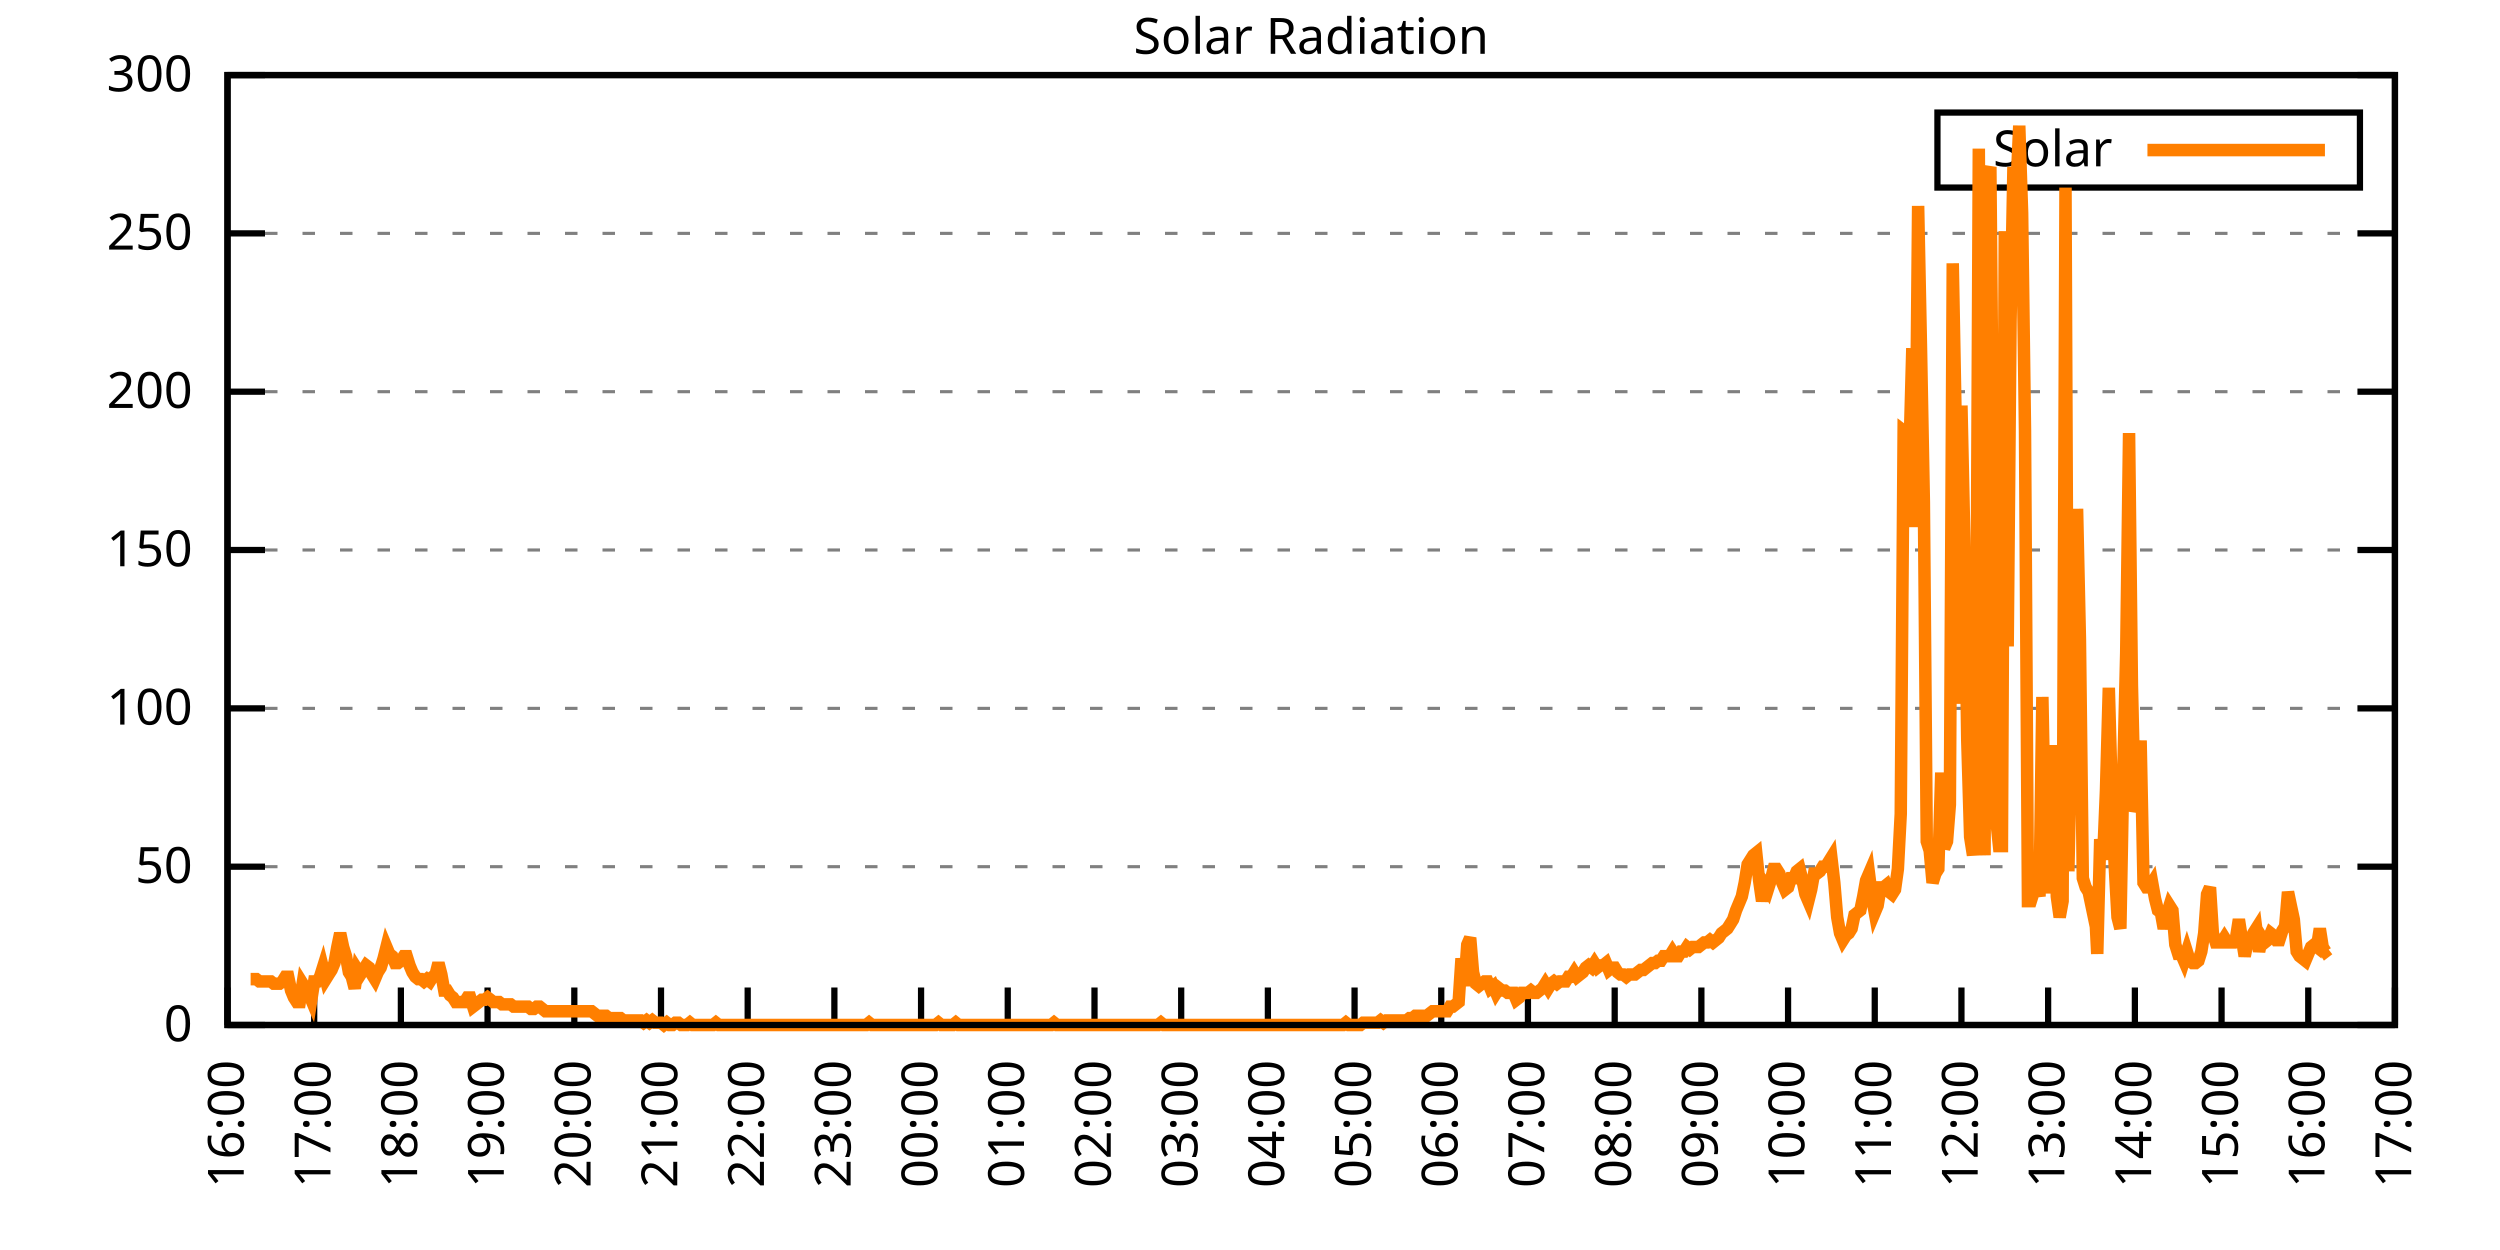
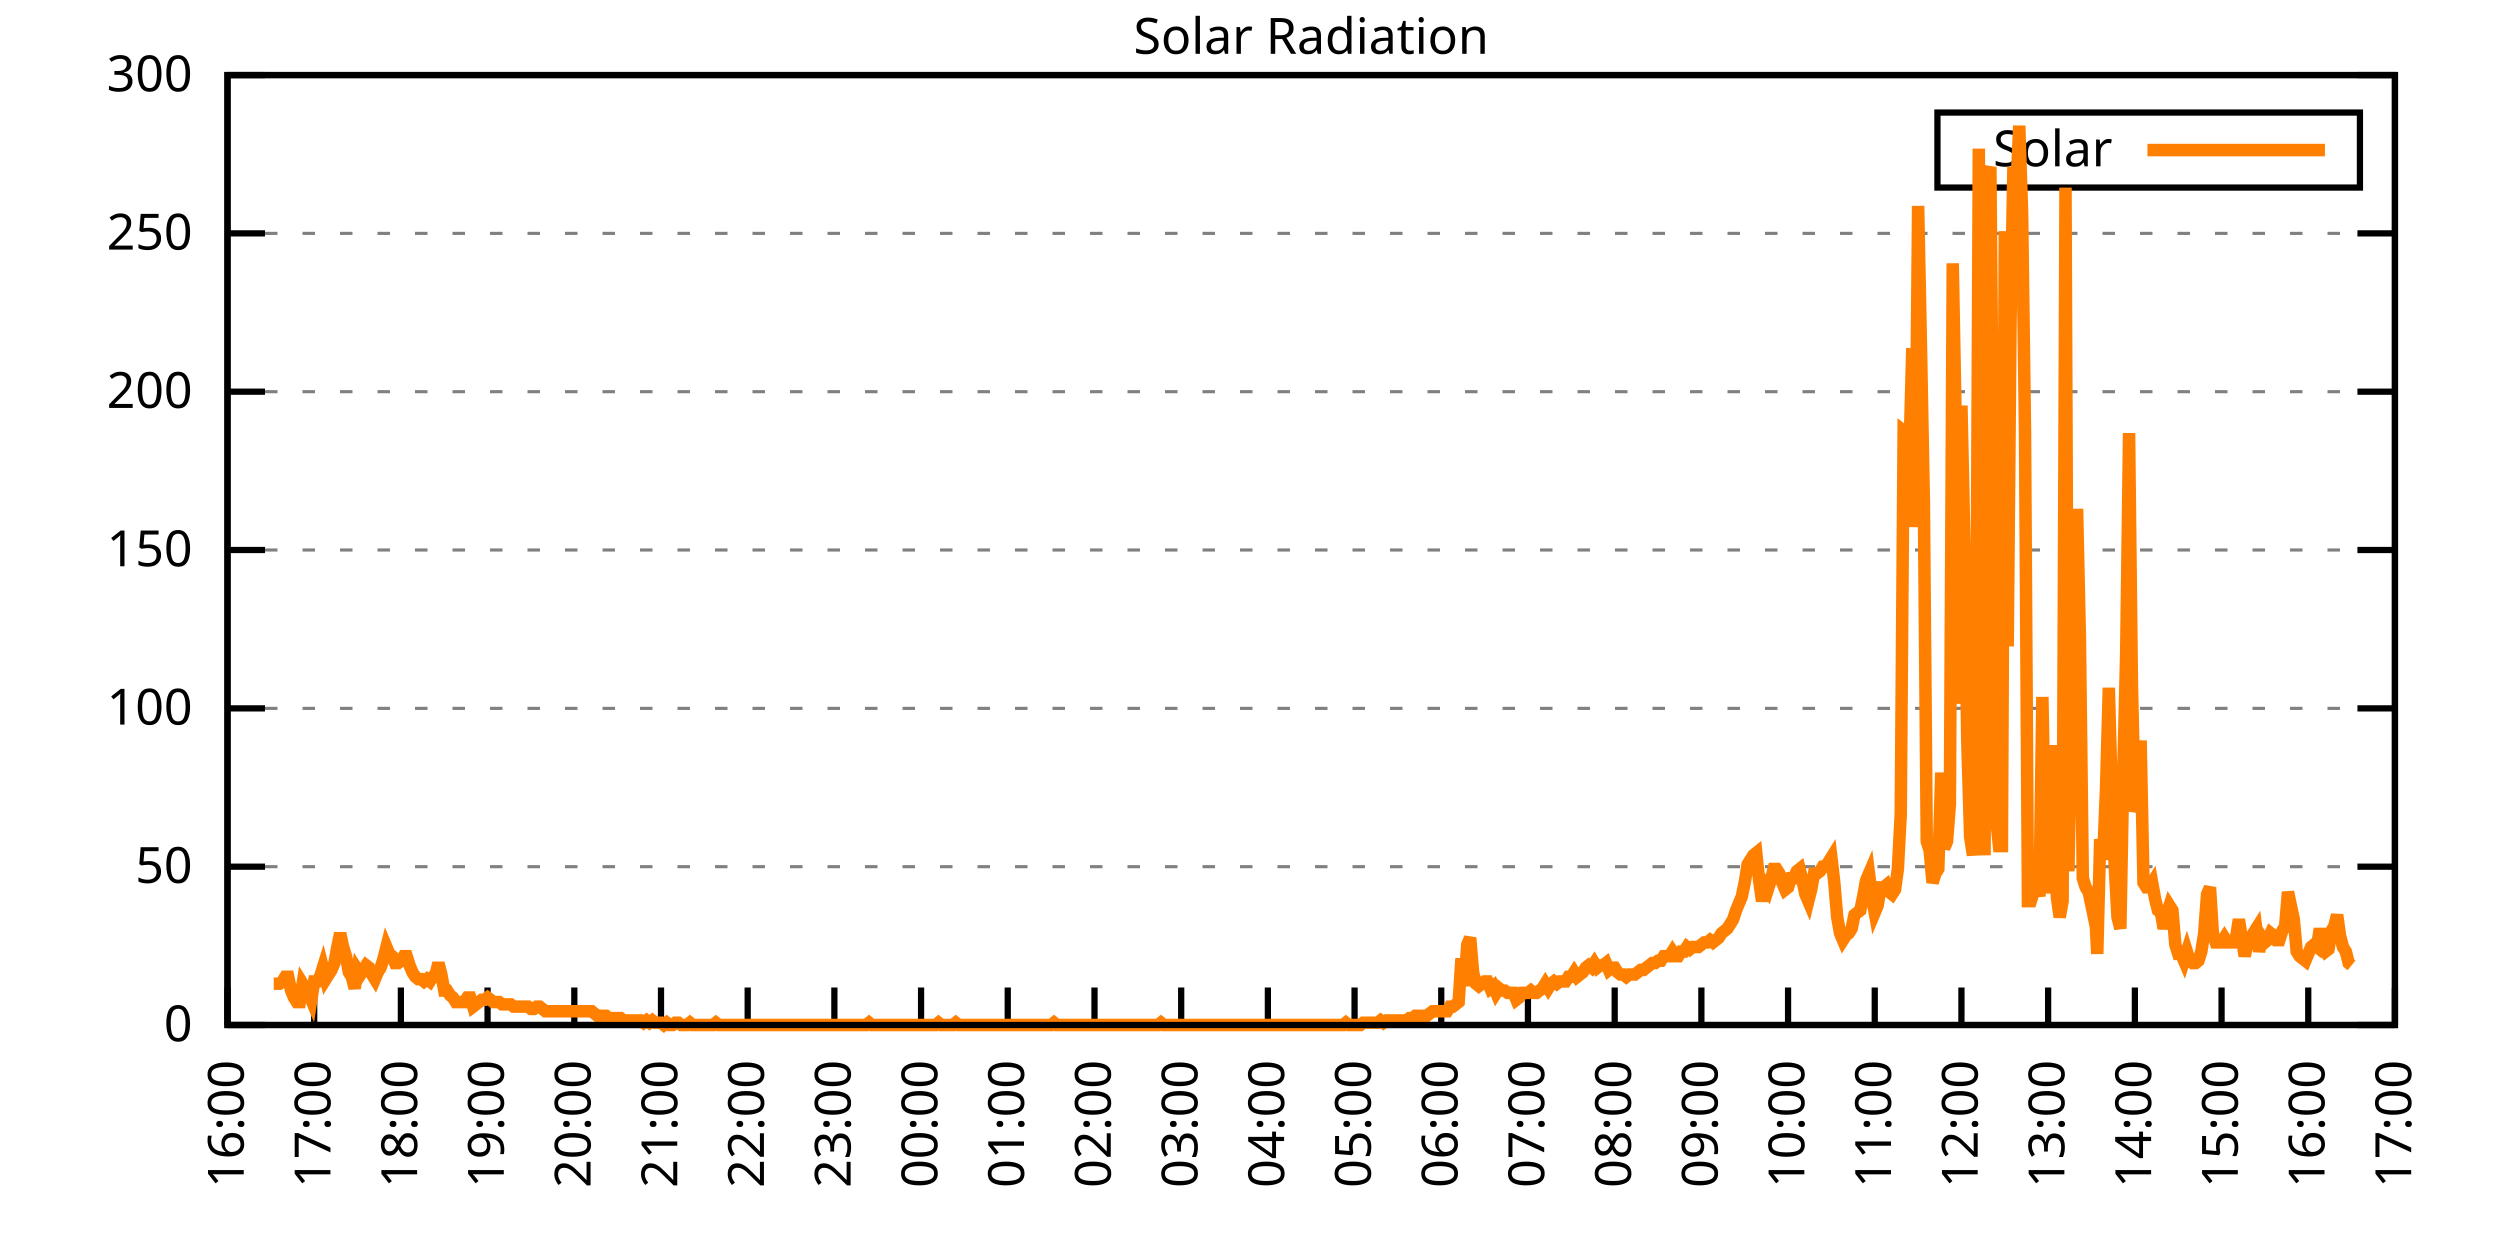
<svg xmlns="http://www.w3.org/2000/svg" xmlns:xlink="http://www.w3.org/1999/xlink" width="400" height="200" viewBox="0 0 400 200">
  <g id="gnuplot_canvas">
    <rect x="0" y="0" width="400" height="200" fill="none" />
    <defs>
      <circle id="gpDot" r="0.5" stroke-width="0.5" stroke="currentColor" />
      <path id="gpPt0" stroke-width="0.333" stroke="currentColor" d="M-1,0 h2 M0,-1 v2" />
      <path id="gpPt1" stroke-width="0.333" stroke="currentColor" d="M-1,-1 L1,1 M1,-1 L-1,1" />
      <path id="gpPt2" stroke-width="0.333" stroke="currentColor" d="M-1,0 L1,0 M0,-1 L0,1 M-1,-1 L1,1 M-1,1 L1,-1" />
      <rect id="gpPt3" stroke-width="0.333" stroke="currentColor" x="-1" y="-1" width="2" height="2" />
      <rect id="gpPt4" stroke-width="0.333" stroke="currentColor" fill="currentColor" x="-1" y="-1" width="2" height="2" />
      <circle id="gpPt5" stroke-width="0.333" stroke="currentColor" cx="0" cy="0" r="1" />
      <use xlink:href="#gpPt5" id="gpPt6" fill="currentColor" stroke="none" />
      <path id="gpPt7" stroke-width="0.333" stroke="currentColor" d="M0,-1.33 L-1.33,0.67 L1.33,0.67 z" />
      <use xlink:href="#gpPt7" id="gpPt8" fill="currentColor" stroke="none" />
      <use xlink:href="#gpPt7" id="gpPt9" stroke="currentColor" transform="rotate(180)" />
      <use xlink:href="#gpPt9" id="gpPt10" fill="currentColor" stroke="none" />
      <use xlink:href="#gpPt3" id="gpPt11" stroke="currentColor" transform="rotate(45)" />
      <use xlink:href="#gpPt11" id="gpPt12" fill="currentColor" stroke="none" />
      <path id="gpPt13" stroke-width="0.333" stroke="currentColor" d="M0,1.330 L1.265,0.411 L0.782,-1.067 L-0.782,-1.076 L-1.265,0.411 z" />
      <use xlink:href="#gpPt13" id="gpPt14" fill="currentColor" stroke="none" />
      <filter id="textbox" filterUnits="objectBoundingBox" x="0" y="0" height="1" width="1">
        <feFlood flood-color="white" flood-opacity="1" result="bgnd" />
        <feComposite in="SourceGraphic" in2="bgnd" operator="atop" />
      </filter>
      <filter id="greybox" filterUnits="objectBoundingBox" x="0" y="0" height="1" width="1">
        <feFlood flood-color="lightgrey" flood-opacity="1" result="grey" />
        <feComposite in="SourceGraphic" in2="grey" operator="atop" />
      </filter>
    </defs>
    <g fill="none" color="white" stroke="currentColor" stroke-width="1.00" stroke-linecap="butt" stroke-linejoin="miter">
</g>
    <g fill="none" color="black" stroke="currentColor" stroke-width="1.00" stroke-linecap="butt" stroke-linejoin="miter">
      <g stroke="none" shape-rendering="crispEdges">
        <polygon fill="rgb(255, 255, 255)" points="36.40,164.00 383.18,164.00 383.18,12.02 36.40,12.02 " />
      </g>
    </g>
    <g fill="none" color="black" stroke="currentColor" stroke-width="1.00" stroke-linecap="butt" stroke-linejoin="miter">
</g>
    <g fill="none" color="black" stroke="black" stroke-width="0.50" stroke-linecap="butt" stroke-linejoin="miter">
</g>
    <g fill="none" color="gray" stroke="currentColor" stroke-width="0.50" stroke-linecap="butt" stroke-linejoin="miter">
      <path stroke="gray" stroke-dasharray="2,4" class="gridline" d="M36.40,164.00 L383.19,164.00  " />
    </g>
    <g fill="none" color="gray" stroke="gray" stroke-width="1.00" stroke-linecap="butt" stroke-linejoin="miter">
</g>
    <g fill="none" color="black" stroke="currentColor" stroke-width="1.00" stroke-linecap="butt" stroke-linejoin="miter">
      <path stroke="black" d="M36.40,164.00 L42.40,164.00 M383.19,164.00 L377.19,164.00  " />
      <g transform="translate(30.80,166.60)" stroke="none" fill="black" font-family="Sans" font-size="8.00" text-anchor="end">
        <text>
          <tspan font-family="Sans"> 0</tspan>
        </text>
      </g>
    </g>
    <g fill="none" color="black" stroke="currentColor" stroke-width="1.00" stroke-linecap="butt" stroke-linejoin="miter">
</g>
    <g fill="none" color="black" stroke="black" stroke-width="0.50" stroke-linecap="butt" stroke-linejoin="miter">
</g>
    <g fill="none" color="gray" stroke="currentColor" stroke-width="0.50" stroke-linecap="butt" stroke-linejoin="miter">
      <path stroke="gray" stroke-dasharray="2,4" class="gridline" d="M36.40,138.67 L383.19,138.67  " />
    </g>
    <g fill="none" color="gray" stroke="gray" stroke-width="1.00" stroke-linecap="butt" stroke-linejoin="miter">
</g>
    <g fill="none" color="black" stroke="currentColor" stroke-width="1.00" stroke-linecap="butt" stroke-linejoin="miter">
      <path stroke="black" d="M36.40,138.67 L42.40,138.67 M383.19,138.67 L377.19,138.67  " />
      <g transform="translate(30.80,141.27)" stroke="none" fill="black" font-family="Sans" font-size="8.00" text-anchor="end">
        <text>
          <tspan font-family="Sans"> 50</tspan>
        </text>
      </g>
    </g>
    <g fill="none" color="black" stroke="currentColor" stroke-width="1.00" stroke-linecap="butt" stroke-linejoin="miter">
</g>
    <g fill="none" color="black" stroke="black" stroke-width="0.50" stroke-linecap="butt" stroke-linejoin="miter">
</g>
    <g fill="none" color="gray" stroke="currentColor" stroke-width="0.50" stroke-linecap="butt" stroke-linejoin="miter">
      <path stroke="gray" stroke-dasharray="2,4" class="gridline" d="M36.40,113.34 L383.19,113.34  " />
    </g>
    <g fill="none" color="gray" stroke="gray" stroke-width="1.00" stroke-linecap="butt" stroke-linejoin="miter">
</g>
    <g fill="none" color="black" stroke="currentColor" stroke-width="1.00" stroke-linecap="butt" stroke-linejoin="miter">
      <path stroke="black" d="M36.40,113.34 L42.40,113.34 M383.19,113.34 L377.19,113.34  " />
      <g transform="translate(30.80,115.94)" stroke="none" fill="black" font-family="Sans" font-size="8.00" text-anchor="end">
        <text>
          <tspan font-family="Sans"> 100</tspan>
        </text>
      </g>
    </g>
    <g fill="none" color="black" stroke="currentColor" stroke-width="1.00" stroke-linecap="butt" stroke-linejoin="miter">
</g>
    <g fill="none" color="black" stroke="black" stroke-width="0.50" stroke-linecap="butt" stroke-linejoin="miter">
</g>
    <g fill="none" color="gray" stroke="currentColor" stroke-width="0.50" stroke-linecap="butt" stroke-linejoin="miter">
      <path stroke="gray" stroke-dasharray="2,4" class="gridline" d="M36.40,88.00 L383.19,88.00  " />
    </g>
    <g fill="none" color="gray" stroke="gray" stroke-width="1.00" stroke-linecap="butt" stroke-linejoin="miter">
</g>
    <g fill="none" color="black" stroke="currentColor" stroke-width="1.00" stroke-linecap="butt" stroke-linejoin="miter">
      <path stroke="black" d="M36.40,88.00 L42.40,88.00 M383.19,88.00 L377.19,88.00  " />
      <g transform="translate(30.80,90.60)" stroke="none" fill="black" font-family="Sans" font-size="8.00" text-anchor="end">
        <text>
          <tspan font-family="Sans"> 150</tspan>
        </text>
      </g>
    </g>
    <g fill="none" color="black" stroke="currentColor" stroke-width="1.00" stroke-linecap="butt" stroke-linejoin="miter">
</g>
    <g fill="none" color="black" stroke="black" stroke-width="0.50" stroke-linecap="butt" stroke-linejoin="miter">
</g>
    <g fill="none" color="gray" stroke="currentColor" stroke-width="0.50" stroke-linecap="butt" stroke-linejoin="miter">
      <path stroke="gray" stroke-dasharray="2,4" class="gridline" d="M36.40,62.67 L383.19,62.67  " />
    </g>
    <g fill="none" color="gray" stroke="gray" stroke-width="1.00" stroke-linecap="butt" stroke-linejoin="miter">
</g>
    <g fill="none" color="black" stroke="currentColor" stroke-width="1.00" stroke-linecap="butt" stroke-linejoin="miter">
      <path stroke="black" d="M36.40,62.67 L42.40,62.67 M383.19,62.67 L377.19,62.67  " />
      <g transform="translate(30.80,65.27)" stroke="none" fill="black" font-family="Sans" font-size="8.00" text-anchor="end">
        <text>
          <tspan font-family="Sans"> 200</tspan>
        </text>
      </g>
    </g>
    <g fill="none" color="black" stroke="currentColor" stroke-width="1.00" stroke-linecap="butt" stroke-linejoin="miter">
</g>
    <g fill="none" color="black" stroke="black" stroke-width="0.50" stroke-linecap="butt" stroke-linejoin="miter">
</g>
    <g fill="none" color="gray" stroke="currentColor" stroke-width="0.50" stroke-linecap="butt" stroke-linejoin="miter">
      <path stroke="gray" stroke-dasharray="2,4" class="gridline" d="M36.40,37.34 L383.19,37.34  " />
    </g>
    <g fill="none" color="gray" stroke="gray" stroke-width="1.00" stroke-linecap="butt" stroke-linejoin="miter">
</g>
    <g fill="none" color="black" stroke="currentColor" stroke-width="1.00" stroke-linecap="butt" stroke-linejoin="miter">
      <path stroke="black" d="M36.40,37.34 L42.40,37.34 M383.19,37.34 L377.19,37.34  " />
      <g transform="translate(30.80,39.94)" stroke="none" fill="black" font-family="Sans" font-size="8.00" text-anchor="end">
        <text>
          <tspan font-family="Sans"> 250</tspan>
        </text>
      </g>
    </g>
    <g fill="none" color="black" stroke="currentColor" stroke-width="1.00" stroke-linecap="butt" stroke-linejoin="miter">
</g>
    <g fill="none" color="black" stroke="black" stroke-width="0.50" stroke-linecap="butt" stroke-linejoin="miter">
</g>
    <g fill="none" color="gray" stroke="currentColor" stroke-width="0.50" stroke-linecap="butt" stroke-linejoin="miter">
      <path stroke="gray" stroke-dasharray="2,4" class="gridline" d="M36.40,12.01 L383.19,12.01  " />
    </g>
    <g fill="none" color="gray" stroke="gray" stroke-width="1.00" stroke-linecap="butt" stroke-linejoin="miter">
</g>
    <g fill="none" color="black" stroke="currentColor" stroke-width="1.00" stroke-linecap="butt" stroke-linejoin="miter">
      <path stroke="black" d="M36.40,12.01 L42.40,12.01 M383.19,12.01 L377.19,12.01  " />
      <g transform="translate(30.80,14.61)" stroke="none" fill="black" font-family="Sans" font-size="8.00" text-anchor="end">
        <text>
          <tspan font-family="Sans"> 300</tspan>
        </text>
      </g>
    </g>
    <g fill="none" color="black" stroke="currentColor" stroke-width="1.00" stroke-linecap="butt" stroke-linejoin="miter">
      <path stroke="black" d="M36.40,164.00 L36.40,158.00  " />
      <g transform="translate(39.00,169.60) rotate(270.00)" stroke="none" fill="black" font-family="Sans" font-size="8.00" text-anchor="end">
        <text>
          <tspan font-family="Sans">16:00</tspan>
        </text>
      </g>
    </g>
    <g fill="none" color="black" stroke="currentColor" stroke-width="1.00" stroke-linecap="butt" stroke-linejoin="miter">
      <path stroke="black" d="M50.27,164.00 L50.27,158.00  " />
      <g transform="translate(52.87,169.60) rotate(270.00)" stroke="none" fill="black" font-family="Sans" font-size="8.00" text-anchor="end">
        <text>
          <tspan font-family="Sans">17:00</tspan>
        </text>
      </g>
    </g>
    <g fill="none" color="black" stroke="currentColor" stroke-width="1.00" stroke-linecap="butt" stroke-linejoin="miter">
      <path stroke="black" d="M64.14,164.00 L64.14,158.00  " />
      <g transform="translate(66.74,169.60) rotate(270.00)" stroke="none" fill="black" font-family="Sans" font-size="8.00" text-anchor="end">
        <text>
          <tspan font-family="Sans">18:00</tspan>
        </text>
      </g>
    </g>
    <g fill="none" color="black" stroke="currentColor" stroke-width="1.00" stroke-linecap="butt" stroke-linejoin="miter">
      <path stroke="black" d="M78.01,164.00 L78.01,158.00  " />
      <g transform="translate(80.61,169.60) rotate(270.00)" stroke="none" fill="black" font-family="Sans" font-size="8.00" text-anchor="end">
        <text>
          <tspan font-family="Sans">19:00</tspan>
        </text>
      </g>
    </g>
    <g fill="none" color="black" stroke="currentColor" stroke-width="1.00" stroke-linecap="butt" stroke-linejoin="miter">
      <path stroke="black" d="M91.89,164.00 L91.89,158.00  " />
      <g transform="translate(94.49,169.60) rotate(270.00)" stroke="none" fill="black" font-family="Sans" font-size="8.00" text-anchor="end">
        <text>
          <tspan font-family="Sans">20:00</tspan>
        </text>
      </g>
    </g>
    <g fill="none" color="black" stroke="currentColor" stroke-width="1.00" stroke-linecap="butt" stroke-linejoin="miter">
      <path stroke="black" d="M105.76,164.00 L105.76,158.00  " />
      <g transform="translate(108.36,169.60) rotate(270.00)" stroke="none" fill="black" font-family="Sans" font-size="8.00" text-anchor="end">
        <text>
          <tspan font-family="Sans">21:00</tspan>
        </text>
      </g>
    </g>
    <g fill="none" color="black" stroke="currentColor" stroke-width="1.00" stroke-linecap="butt" stroke-linejoin="miter">
      <path stroke="black" d="M119.63,164.00 L119.63,158.00  " />
      <g transform="translate(122.23,169.60) rotate(270.00)" stroke="none" fill="black" font-family="Sans" font-size="8.00" text-anchor="end">
        <text>
          <tspan font-family="Sans">22:00</tspan>
        </text>
      </g>
    </g>
    <g fill="none" color="black" stroke="currentColor" stroke-width="1.00" stroke-linecap="butt" stroke-linejoin="miter">
      <path stroke="black" d="M133.50,164.00 L133.50,158.00  " />
      <g transform="translate(136.10,169.60) rotate(270.00)" stroke="none" fill="black" font-family="Sans" font-size="8.00" text-anchor="end">
        <text>
          <tspan font-family="Sans">23:00</tspan>
        </text>
      </g>
    </g>
    <g fill="none" color="black" stroke="currentColor" stroke-width="1.00" stroke-linecap="butt" stroke-linejoin="miter">
      <path stroke="black" d="M147.37,164.00 L147.37,158.00  " />
      <g transform="translate(149.97,169.60) rotate(270.00)" stroke="none" fill="black" font-family="Sans" font-size="8.00" text-anchor="end">
        <text>
          <tspan font-family="Sans">00:00</tspan>
        </text>
      </g>
    </g>
    <g fill="none" color="black" stroke="currentColor" stroke-width="1.00" stroke-linecap="butt" stroke-linejoin="miter">
      <path stroke="black" d="M161.24,164.00 L161.24,158.00  " />
      <g transform="translate(163.84,169.60) rotate(270.00)" stroke="none" fill="black" font-family="Sans" font-size="8.00" text-anchor="end">
        <text>
          <tspan font-family="Sans">01:00</tspan>
        </text>
      </g>
    </g>
    <g fill="none" color="black" stroke="currentColor" stroke-width="1.00" stroke-linecap="butt" stroke-linejoin="miter">
      <path stroke="black" d="M175.12,164.00 L175.12,158.00  " />
      <g transform="translate(177.72,169.60) rotate(270.00)" stroke="none" fill="black" font-family="Sans" font-size="8.00" text-anchor="end">
        <text>
          <tspan font-family="Sans">02:00</tspan>
        </text>
      </g>
    </g>
    <g fill="none" color="black" stroke="currentColor" stroke-width="1.00" stroke-linecap="butt" stroke-linejoin="miter">
      <path stroke="black" d="M188.99,164.00 L188.99,158.00  " />
      <g transform="translate(191.59,169.60) rotate(270.00)" stroke="none" fill="black" font-family="Sans" font-size="8.00" text-anchor="end">
        <text>
          <tspan font-family="Sans">03:00</tspan>
        </text>
      </g>
    </g>
    <g fill="none" color="black" stroke="currentColor" stroke-width="1.00" stroke-linecap="butt" stroke-linejoin="miter">
      <path stroke="black" d="M202.86,164.00 L202.86,158.00  " />
      <g transform="translate(205.46,169.60) rotate(270.00)" stroke="none" fill="black" font-family="Sans" font-size="8.00" text-anchor="end">
        <text>
          <tspan font-family="Sans">04:00</tspan>
        </text>
      </g>
    </g>
    <g fill="none" color="black" stroke="currentColor" stroke-width="1.00" stroke-linecap="butt" stroke-linejoin="miter">
      <path stroke="black" d="M216.73,164.00 L216.73,158.00  " />
      <g transform="translate(219.33,169.60) rotate(270.00)" stroke="none" fill="black" font-family="Sans" font-size="8.00" text-anchor="end">
        <text>
          <tspan font-family="Sans">05:00</tspan>
        </text>
      </g>
    </g>
    <g fill="none" color="black" stroke="currentColor" stroke-width="1.00" stroke-linecap="butt" stroke-linejoin="miter">
      <path stroke="black" d="M230.60,164.00 L230.60,158.00  " />
      <g transform="translate(233.20,169.60) rotate(270.00)" stroke="none" fill="black" font-family="Sans" font-size="8.00" text-anchor="end">
        <text>
          <tspan font-family="Sans">06:00</tspan>
        </text>
      </g>
    </g>
    <g fill="none" color="black" stroke="currentColor" stroke-width="1.00" stroke-linecap="butt" stroke-linejoin="miter">
      <path stroke="black" d="M244.47,164.00 L244.47,158.00  " />
      <g transform="translate(247.07,169.60) rotate(270.00)" stroke="none" fill="black" font-family="Sans" font-size="8.00" text-anchor="end">
        <text>
          <tspan font-family="Sans">07:00</tspan>
        </text>
      </g>
    </g>
    <g fill="none" color="black" stroke="currentColor" stroke-width="1.00" stroke-linecap="butt" stroke-linejoin="miter">
      <path stroke="black" d="M258.35,164.00 L258.35,158.00  " />
      <g transform="translate(260.95,169.60) rotate(270.00)" stroke="none" fill="black" font-family="Sans" font-size="8.00" text-anchor="end">
        <text>
          <tspan font-family="Sans">08:00</tspan>
        </text>
      </g>
    </g>
    <g fill="none" color="black" stroke="currentColor" stroke-width="1.00" stroke-linecap="butt" stroke-linejoin="miter">
      <path stroke="black" d="M272.22,164.00 L272.22,158.00  " />
      <g transform="translate(274.82,169.60) rotate(270.00)" stroke="none" fill="black" font-family="Sans" font-size="8.00" text-anchor="end">
        <text>
          <tspan font-family="Sans">09:00</tspan>
        </text>
      </g>
    </g>
    <g fill="none" color="black" stroke="currentColor" stroke-width="1.00" stroke-linecap="butt" stroke-linejoin="miter">
      <path stroke="black" d="M286.09,164.00 L286.09,158.00  " />
      <g transform="translate(288.69,169.60) rotate(270.00)" stroke="none" fill="black" font-family="Sans" font-size="8.00" text-anchor="end">
        <text>
          <tspan font-family="Sans">10:00</tspan>
        </text>
      </g>
    </g>
    <g fill="none" color="black" stroke="currentColor" stroke-width="1.00" stroke-linecap="butt" stroke-linejoin="miter">
      <path stroke="black" d="M299.96,164.00 L299.96,158.00  " />
      <g transform="translate(302.56,169.60) rotate(270.00)" stroke="none" fill="black" font-family="Sans" font-size="8.00" text-anchor="end">
        <text>
          <tspan font-family="Sans">11:00</tspan>
        </text>
      </g>
    </g>
    <g fill="none" color="black" stroke="currentColor" stroke-width="1.00" stroke-linecap="butt" stroke-linejoin="miter">
      <path stroke="black" d="M313.83,164.00 L313.83,158.00  " />
      <g transform="translate(316.43,169.60) rotate(270.00)" stroke="none" fill="black" font-family="Sans" font-size="8.00" text-anchor="end">
        <text>
          <tspan font-family="Sans">12:00</tspan>
        </text>
      </g>
    </g>
    <g fill="none" color="black" stroke="currentColor" stroke-width="1.00" stroke-linecap="butt" stroke-linejoin="miter">
      <path stroke="black" d="M327.70,164.00 L327.70,158.00  " />
      <g transform="translate(330.30,169.60) rotate(270.00)" stroke="none" fill="black" font-family="Sans" font-size="8.00" text-anchor="end">
        <text>
          <tspan font-family="Sans">13:00</tspan>
        </text>
      </g>
    </g>
    <g fill="none" color="black" stroke="currentColor" stroke-width="1.00" stroke-linecap="butt" stroke-linejoin="miter">
      <path stroke="black" d="M341.58,164.00 L341.58,158.00  " />
      <g transform="translate(344.18,169.60) rotate(270.00)" stroke="none" fill="black" font-family="Sans" font-size="8.00" text-anchor="end">
        <text>
          <tspan font-family="Sans">14:00</tspan>
        </text>
      </g>
    </g>
    <g fill="none" color="black" stroke="currentColor" stroke-width="1.00" stroke-linecap="butt" stroke-linejoin="miter">
      <path stroke="black" d="M355.45,164.00 L355.45,158.00  " />
      <g transform="translate(358.05,169.60) rotate(270.00)" stroke="none" fill="black" font-family="Sans" font-size="8.00" text-anchor="end">
        <text>
          <tspan font-family="Sans">15:00</tspan>
        </text>
      </g>
    </g>
    <g fill="none" color="black" stroke="currentColor" stroke-width="1.00" stroke-linecap="butt" stroke-linejoin="miter">
      <path stroke="black" d="M369.32,164.00 L369.32,158.00  " />
      <g transform="translate(371.92,169.60) rotate(270.00)" stroke="none" fill="black" font-family="Sans" font-size="8.00" text-anchor="end">
        <text>
          <tspan font-family="Sans">16:00</tspan>
        </text>
      </g>
    </g>
    <g fill="none" color="black" stroke="currentColor" stroke-width="1.00" stroke-linecap="butt" stroke-linejoin="miter">
      <path stroke="black" d="M383.19,164.00 L383.19,158.00  " />
      <g transform="translate(385.79,169.60) rotate(270.00)" stroke="none" fill="black" font-family="Sans" font-size="8.00" text-anchor="end">
        <text>
          <tspan font-family="Sans">17:00</tspan>
        </text>
      </g>
    </g>
    <g fill="none" color="black" stroke="currentColor" stroke-width="1.00" stroke-linecap="butt" stroke-linejoin="miter">
</g>
    <g fill="none" color="black" stroke="currentColor" stroke-width="1.00" stroke-linecap="butt" stroke-linejoin="miter">
      <path stroke="black" d="M36.40,12.01 L36.40,164.00 L383.19,164.00 L383.19,12.01 L36.40,12.01 Z  " />
    </g>
    <g fill="none" color="black" stroke="currentColor" stroke-width="1.00" stroke-linecap="butt" stroke-linejoin="miter">
</g>
    <g fill="none" color="black" stroke="currentColor" stroke-width="1.00" stroke-linecap="butt" stroke-linejoin="miter">
      <path stroke="black" d="M309.99,30.01 L309.99,18.01 L377.59,18.01 L377.59,30.01 L309.99,30.01 Z  " />
    </g>
    <g id="Solar_Radiation_plot_1">
      <g fill="none" color="white" stroke="black" stroke-width="2.00" stroke-linecap="butt" stroke-linejoin="miter">
</g>
      <g fill="none" color="black" stroke="currentColor" stroke-width="2.00" stroke-linecap="butt" stroke-linejoin="miter">
        <g transform="translate(337.99,26.61)" stroke="none" fill="black" font-family="Sans" font-size="8.00" text-anchor="end">
          <text>
            <tspan font-family="Sans">Solar</tspan>
          </text>
        </g>
      </g>
      <g fill="none" color="black" stroke="currentColor" stroke-width="2.00" stroke-linecap="butt" stroke-linejoin="miter">
-         <path stroke="rgb(255, 127,   0)" d="M343.59,24.01 L371.99,24.01 M40.10,156.66 L40.56,156.66 L41.02,156.66 L41.49,157.03 L41.95,157.03 L42.41,157.03   L42.87,157.03 L43.34,157.03 L43.80,157.39 L44.26,157.39 L44.72,157.39 L45.19,157.03 L45.65,156.29 L46.11,156.29   L46.57,158.49 L47.03,159.60 L47.50,160.33 L47.96,160.33 L48.42,157.39 L48.88,158.13 L49.35,158.86 L49.81,159.96   L50.27,157.03 L50.73,157.03 L51.20,156.29 L51.66,154.82 L52.12,156.66 L52.58,155.92 L53.05,155.19 L53.51,154.09   L53.97,151.52 L54.43,149.32 L54.90,151.52 L55.36,152.99 L55.82,155.56 L56.28,156.29 L56.75,158.13 L57.21,155.19   L57.67,155.92 L58.13,155.19 L58.59,154.46 L59.06,154.82 L59.52,155.92 L59.98,156.66 L60.44,155.56 L60.91,154.82   L61.37,153.35 L61.83,151.52 L62.29,152.62 L62.76,152.99 L63.22,154.09 L63.68,154.09 L64.14,153.72 L64.61,152.99   L65.07,152.99 L65.53,154.46 L65.99,155.56 L66.46,156.29 L66.92,156.66 L67.38,156.66 L67.84,157.03 L68.30,156.66   L68.77,157.03 L69.23,156.29 L69.69,155.92 L70.15,154.09 L70.62,155.92 L71.08,158.49 L71.54,158.49 L72.00,159.23   L72.47,159.60 L72.93,160.33 L73.39,160.33 L73.85,160.33 L74.32,160.33 L74.78,159.60 L75.24,159.60 L75.70,161.06   L76.17,160.70 L76.63,160.33 L77.09,159.96 L77.55,159.96 L78.01,159.60 L78.48,159.96 L78.94,160.33 L79.40,160.33   L79.86,160.33 L80.33,160.70 L80.79,160.70 L81.25,160.70 L81.71,160.70 L82.18,161.06 L82.64,161.06 L83.10,161.06   L83.56,161.06 L84.03,161.06 L84.49,161.06 L84.95,161.43 L85.41,161.43 L85.88,161.06 L86.34,161.06 L86.80,161.43   L87.26,161.80 L87.72,161.80 L88.19,161.80 L88.65,161.80 L89.11,161.80 L89.57,161.80 L90.04,161.80 L90.50,161.80   L90.96,161.80 L91.42,161.80 L91.89,161.80 L92.35,161.80 L92.81,161.80 L93.27,161.80 L93.74,161.80 L94.20,161.80   L94.66,161.80 L95.12,162.16 L95.59,162.53 L96.05,162.53 L96.51,162.53 L96.97,162.53 L97.44,162.90 L97.90,162.90   L98.36,162.90 L98.82,162.90 L99.28,162.90 L99.75,163.27 L100.21,163.27 L100.67,163.27 L101.13,163.27 L101.60,163.27   L102.06,163.27 L102.52,163.27 L102.98,163.63 L103.45,163.27 L103.91,163.63 L104.37,163.27 L104.83,163.63 L105.30,163.63   L105.76,163.63 L106.22,164.00 L106.68,163.63 L107.15,164.00 L107.61,164.00 L108.07,163.63 L108.53,163.63 L108.99,164.00   L109.46,164.00 L109.92,164.00 L110.38,163.63 L110.84,164.00 L111.31,164.00 L111.77,164.00 L112.23,164.00 L112.69,164.00   L113.16,164.00 L113.62,164.00 L114.08,164.00 L114.54,163.63 L115.01,164.00 L115.47,164.00 L115.93,164.00 L116.39,164.00   L116.86,164.00 L117.32,164.00 L117.78,164.00 L118.24,164.00 L118.70,164.00 L119.17,164.00 L119.63,164.00 L120.09,164.00   L120.55,164.00 L121.02,164.00 L121.48,164.00 L121.94,164.00 L122.40,164.00 L122.87,164.00 L123.33,164.00 L123.79,164.00   L124.25,164.00 L124.72,164.00 L125.18,164.00 L125.64,164.00 L126.10,164.00 L126.57,164.00 L127.03,164.00 L127.49,164.00   L127.95,164.00 L128.41,164.00 L128.88,164.00 L129.34,164.00 L129.80,164.00 L130.26,164.00 L130.73,164.00 L131.19,164.00   L131.65,164.00 L132.11,164.00 L132.58,164.00 L133.04,164.00 L133.50,164.00 L133.96,164.00 L134.43,164.00 L134.89,164.00   L135.35,164.00 L135.81,164.00 L136.28,164.00 L136.74,164.00 L137.20,164.00 L137.66,164.00 L138.13,164.00 L138.59,164.00   L139.05,163.63 L139.51,164.00 L139.97,164.00 L140.44,164.00 L140.90,164.00 L141.36,164.00 L141.82,164.00 L142.29,164.00   L142.75,164.00 L143.21,164.00 L143.67,164.00 L144.14,164.00 L144.60,164.00 L145.06,164.00 L145.52,164.00 L145.99,164.00   L146.45,164.00 L146.91,164.00 L147.37,164.00 L147.84,164.00 L148.30,164.00 L148.76,164.00 L149.22,164.00 L149.68,164.00   L150.15,163.63 L150.61,164.00 L151.07,164.00 L151.53,164.00 L152.00,164.00 L152.46,164.00 L152.92,163.63 L153.38,164.00   L153.85,164.00 L154.31,164.00 L154.77,164.00 L155.23,164.00 L155.70,164.00 L156.16,164.00 L156.62,164.00 L157.08,164.00   L157.55,164.00 L158.01,164.00 L158.47,164.00 L158.93,164.00 L159.39,164.00 L159.86,164.00 L160.32,164.00 L160.78,164.00   L161.24,164.00 L161.71,164.00 L162.17,164.00 L162.63,164.00 L163.09,164.00 L163.56,164.00 L164.02,164.00 L164.48,164.00   L164.94,164.00 L165.41,164.00 L165.87,164.00 L166.33,164.00 L166.79,164.00 L167.26,164.00 L167.72,164.00 L168.18,164.00   L168.64,163.63 L169.10,164.00 L169.57,164.00 L170.03,164.00 L170.49,164.00 L170.95,164.00 L171.42,164.00 L171.88,164.00   L172.34,164.00 L172.80,164.00 L173.27,164.00 L173.73,164.00 L174.19,164.00 L174.65,164.00 L175.12,164.00 L175.58,164.00   L176.04,164.00 L176.50,164.00 L176.97,164.00 L177.43,164.00 L177.89,164.00 L178.35,164.00 L178.82,164.00 L179.28,164.00   L179.74,164.00 L180.20,164.00 L180.66,164.00 L181.13,164.00 L181.59,164.00 L182.05,164.00 L182.51,164.00 L182.98,164.00   L183.44,164.00 L183.90,164.00 L184.36,164.00 L184.83,164.00 L185.29,164.00 L185.75,163.63 L186.21,164.00 L186.68,164.00   L187.14,164.00 L187.60,164.00 L188.06,164.00 L188.53,164.00 L188.99,164.00 L189.45,164.00 L189.91,164.00 L190.37,164.00   L190.84,164.00 L191.30,164.00 L191.76,164.00 L192.22,164.00 L192.69,164.00 L193.15,164.00 L193.61,164.00 L194.07,164.00   L194.54,164.00 L195.00,164.00 L195.46,164.00 L195.92,164.00 L196.39,164.00 L196.85,164.00 L197.31,164.00 L197.77,164.00   L198.24,164.00 L198.70,164.00 L199.16,164.00 L199.62,164.00 L200.08,164.00 L200.55,164.00 L201.01,164.00 L201.47,164.00   L201.93,164.00 L202.40,164.00 L202.86,164.00 L203.32,164.00 L203.78,164.00 L204.25,164.00 L204.71,164.00 L205.17,164.00   L205.63,164.00 L206.10,164.00 L206.56,164.00 L207.02,164.00 L207.48,164.00 L207.95,164.00 L208.41,164.00 L208.87,164.00   L209.33,164.00 L209.80,164.00 L210.26,164.00 L210.72,164.00 L211.18,164.00 L211.64,164.00 L212.11,164.00 L212.57,164.00   L213.03,164.00 L213.49,164.00 L213.96,164.00 L214.42,164.00 L214.88,164.00 L215.34,163.63 L215.81,164.00 L216.27,164.00   L216.73,164.00 L217.19,164.00 L217.66,164.00 L218.12,163.63 L218.58,163.63 L219.04,163.63 L219.51,163.63 L219.97,163.63   L220.43,163.63 L220.89,163.27 L221.35,163.63 L221.82,163.27 L222.28,163.27 L222.74,163.27 L223.20,163.27 L223.67,163.27   L224.13,163.27 L224.59,163.27 L225.05,163.27 L225.52,162.90 L225.98,162.90 L226.44,162.53 L226.90,162.53 L227.37,162.53   L227.83,162.53 L228.29,162.53 L228.75,162.16 L229.22,161.80 L229.68,161.80 L230.14,161.80 L230.60,161.80 L231.06,161.80   L231.53,161.80 L231.99,161.06 L232.45,161.06 L232.91,160.70 L233.38,160.33 L233.84,153.35 L234.30,157.76 L234.76,151.15   L235.23,150.05 L235.69,155.56 L236.15,157.39 L236.61,157.76 L237.08,157.39 L237.54,157.03 L238.00,157.03 L238.46,158.13   L238.93,157.76 L239.39,158.86 L239.85,158.13 L240.31,158.49 L240.77,158.49 L241.24,158.86 L241.70,158.86 L242.16,158.86   L242.62,159.96 L243.09,159.60 L243.55,158.86 L244.01,158.86 L244.47,158.86 L244.94,158.49 L245.40,158.86 L245.86,158.86   L246.32,158.49 L246.79,158.13 L247.25,157.39 L247.71,158.13 L248.17,157.39 L248.64,157.03 L249.10,157.39 L249.56,157.03   L250.02,157.03 L250.49,157.03 L250.95,156.29 L251.41,156.29 L251.87,155.56 L252.33,156.29 L252.80,155.92 L253.26,155.56   L253.72,154.82 L254.18,154.46 L254.65,154.82 L255.11,154.09 L255.57,154.82 L256.03,154.46 L256.50,154.46 L256.96,154.09   L257.42,155.19 L257.88,154.82 L258.35,154.82 L258.81,155.56 L259.27,155.92 L259.73,155.92 L260.20,156.29 L260.66,155.92   L261.12,155.92 L261.58,155.92 L262.04,155.56 L262.51,155.19 L262.97,155.19 L263.43,154.82 L263.89,154.46 L264.36,154.09   L264.82,154.09 L265.28,153.72 L265.74,153.72 L266.21,152.99 L266.67,152.99 L267.13,152.99 L267.59,152.25 L268.06,152.99   L268.52,152.99 L268.98,152.25 L269.44,152.25 L269.91,151.52 L270.37,151.89 L270.83,151.52 L271.29,151.52 L271.75,151.52   L272.22,151.15 L272.68,150.79 L273.14,150.79 L273.60,150.42 L274.07,150.79 L274.53,150.42 L274.99,150.05 L275.45,149.32   L275.92,148.95 L276.38,148.58 L276.84,147.85 L277.30,147.11 L277.77,145.65 L278.23,144.55 L278.69,143.44 L279.15,141.24   L279.62,138.30 L280.08,137.57 L280.54,136.84 L281.00,136.47 L281.46,140.87 L281.93,144.18 L282.39,141.61 L282.85,142.34   L283.31,140.87 L283.78,139.04 L284.24,139.04 L284.70,139.77 L285.16,141.24 L285.63,142.34 L286.09,141.98 L286.55,140.51   L287.01,140.51 L287.48,139.41 L287.94,139.04 L288.40,140.87 L288.86,143.08 L289.33,144.18 L289.79,142.34 L290.25,139.77   L290.71,139.77 L291.18,139.41 L291.64,138.67 L292.10,138.67 L292.56,137.94 L293.02,137.20 L293.49,141.24 L293.95,146.75   L294.41,149.32 L294.87,150.42 L295.34,149.68 L295.80,149.32 L296.26,148.58 L296.72,146.38 L297.19,146.01 L297.65,145.65   L298.11,143.44 L298.57,140.87 L299.04,139.77 L299.50,143.44 L299.96,146.01 L300.42,144.91 L300.89,141.98 L301.35,141.98   L301.81,141.61 L302.27,142.71 L302.73,143.08 L303.20,142.34 L303.66,139.04 L304.12,130.23 L304.58,68.93 L305.05,69.29   L305.51,72.60 L305.97,55.71 L306.43,84.34 L306.90,32.95 L307.36,55.71 L307.82,80.31 L308.28,134.63 L308.75,136.10   L309.21,141.24 L309.67,139.77 L310.13,139.04 L310.60,123.62 L311.06,135.74 L311.52,134.63 L311.98,128.76 L312.44,42.13   L312.91,67.46 L313.37,112.61 L313.83,64.89 L314.29,86.18 L314.76,118.48 L315.22,133.90 L315.68,136.84 L316.14,123.62   L316.61,23.78 L317.07,125.82 L317.53,136.84 L317.99,28.18 L318.46,26.71 L318.92,79.57 L319.38,130.96 L319.84,135.37   L320.31,135.37 L320.77,36.99 L321.23,103.43 L321.69,51.31 L322.15,26.71 L322.62,30.38 L323.08,20.11 L323.54,34.06   L324.00,68.93 L324.47,144.18 L324.93,144.18 L325.39,142.71 L325.85,141.24 L326.32,143.44 L326.78,111.51 L327.24,135.37   L327.70,141.98 L328.17,141.98 L328.63,119.22 L329.09,143.44 L329.55,146.75 L330.02,144.18 L330.48,30.02 L330.94,139.41   L331.40,117.01 L331.87,125.09 L332.33,81.41 L332.79,102.33 L333.25,140.51 L333.71,141.98 L334.18,142.71 L334.64,144.91   L335.10,143.44 L335.56,152.62 L336.03,134.27 L336.49,137.57 L336.95,126.56 L337.41,110.04 L337.88,126.93 L338.34,138.30   L338.80,146.75 L339.26,148.58 L339.73,123.25 L340.19,104.53 L340.65,69.29 L341.11,109.67 L341.58,129.86 L342.04,128.39   L342.50,118.48 L342.96,141.24 L343.42,141.98 L343.89,141.98 L344.35,141.24 L344.81,143.81 L345.27,145.65 L345.74,146.01   L346.20,148.58 L346.66,146.38 L347.12,144.91 L347.59,145.65 L348.05,151.15 L348.51,152.62 L348.97,152.62 L349.44,153.72   L349.90,152.25 L350.36,153.72 L350.82,154.09 L351.29,154.09 L351.75,153.72 L352.21,152.25 L352.67,149.32 L353.13,143.08   L353.60,141.98 L354.06,149.32 L354.52,150.79 L354.98,150.79 L355.45,150.79 L355.91,150.05 L356.37,150.79 L356.83,150.79   L357.30,150.79 L357.76,150.05 L358.22,147.11 L358.68,150.05 L359.15,152.99 L359.61,150.79 L360.07,150.42 L360.53,149.32   L361.00,148.58 L361.46,152.25 L361.92,150.05 L362.38,150.79 L362.84,150.42 L363.31,149.32 L363.77,149.68 L364.23,150.42   L364.69,150.42 L365.16,148.95 L365.62,148.22 L366.08,142.71 L366.54,144.91 L367.01,147.11 L367.47,152.25 L367.93,152.99   L368.39,153.35 L368.86,153.72 L369.32,152.62 L369.78,151.52 L370.24,151.15 L370.71,151.52 L371.17,148.58 L371.63,151.52   L372.09,152.25 L372.56,151.89  " />
+         <path stroke="rgb(255, 127,   0)" d="M343.59,24.01 L371.99,24.01 M43.80,157.39 L44.26,157.39 L44.72,157.39 L45.19,157.03 L45.65,156.29 L46.11,156.29   L46.57,158.49 L47.03,159.60 L47.50,160.33 L47.96,160.33 L48.42,157.39 L48.88,158.13 L49.35,158.86 L49.81,159.96   L50.27,157.03 L50.73,157.03 L51.20,156.29 L51.66,154.82 L52.12,156.66 L52.58,155.92 L53.05,155.19 L53.51,154.09   L53.97,151.52 L54.43,149.32 L54.90,151.52 L55.36,152.99 L55.82,155.56 L56.28,156.29 L56.75,158.13 L57.21,155.19   L57.67,155.92 L58.13,155.19 L58.59,154.46 L59.06,154.82 L59.52,155.92 L59.98,156.66 L60.44,155.56 L60.91,154.82   L61.37,153.35 L61.83,151.52 L62.29,152.62 L62.76,152.99 L63.22,154.09 L63.68,154.09 L64.14,153.72 L64.61,152.99   L65.07,152.99 L65.53,154.46 L65.99,155.56 L66.46,156.29 L66.92,156.66 L67.38,156.66 L67.84,157.03 L68.30,156.66   L68.77,157.03 L69.23,156.29 L69.69,155.92 L70.15,154.09 L70.62,155.92 L71.08,158.49 L71.54,158.49 L72.00,159.23   L72.47,159.60 L72.93,160.33 L73.39,160.33 L73.85,160.33 L74.32,160.33 L74.78,159.60 L75.24,159.60 L75.70,161.06   L76.17,160.70 L76.63,160.33 L77.09,159.96 L77.55,159.96 L78.01,159.60 L78.48,159.96 L78.94,160.33 L79.40,160.33   L79.86,160.33 L80.33,160.70 L80.79,160.70 L81.25,160.70 L81.71,160.70 L82.18,161.06 L82.64,161.06 L83.10,161.06   L83.56,161.06 L84.03,161.06 L84.49,161.06 L84.95,161.43 L85.41,161.43 L85.88,161.06 L86.34,161.06 L86.80,161.43   L87.26,161.80 L87.72,161.80 L88.19,161.80 L88.65,161.80 L89.11,161.80 L89.57,161.80 L90.04,161.80 L90.50,161.80   L90.96,161.80 L91.42,161.80 L91.89,161.80 L92.35,161.80 L92.81,161.80 L93.27,161.80 L93.74,161.80 L94.20,161.80   L94.66,161.80 L95.12,162.16 L95.59,162.53 L96.05,162.53 L96.51,162.53 L96.97,162.53 L97.44,162.90 L97.90,162.90   L98.36,162.90 L98.82,162.90 L99.28,162.90 L99.75,163.27 L100.21,163.27 L100.67,163.27 L101.13,163.27 L101.60,163.27   L102.06,163.27 L102.52,163.27 L102.98,163.63 L103.45,163.27 L103.91,163.63 L104.37,163.27 L104.83,163.63 L105.30,163.63   L105.76,163.63 L106.22,164.00 L106.68,163.63 L107.15,164.00 L107.61,164.00 L108.07,163.63 L108.53,163.63 L108.99,164.00   L109.46,164.00 L109.92,164.00 L110.38,163.63 L110.84,164.00 L111.31,164.00 L111.77,164.00 L112.23,164.00 L112.69,164.00   L113.16,164.00 L113.62,164.00 L114.08,164.00 L114.54,163.63 L115.01,164.00 L115.47,164.00 L115.93,164.00 L116.39,164.00   L116.86,164.00 L117.32,164.00 L117.78,164.00 L118.24,164.00 L118.70,164.00 L119.17,164.00 L119.63,164.00 L120.09,164.00   L120.55,164.00 L121.02,164.00 L121.48,164.00 L121.94,164.00 L122.40,164.00 L122.87,164.00 L123.33,164.00 L123.79,164.00   L124.25,164.00 L124.72,164.00 L125.18,164.00 L125.64,164.00 L126.10,164.00 L126.57,164.00 L127.03,164.00 L127.49,164.00   L127.95,164.00 L128.41,164.00 L128.88,164.00 L129.34,164.00 L129.80,164.00 L130.26,164.00 L130.73,164.00 L131.19,164.00   L131.65,164.00 L132.11,164.00 L132.58,164.00 L133.04,164.00 L133.50,164.00 L133.96,164.00 L134.43,164.00 L134.89,164.00   L135.35,164.00 L135.81,164.00 L136.28,164.00 L136.74,164.00 L137.20,164.00 L137.66,164.00 L138.13,164.00 L138.59,164.00   L139.05,163.63 L139.51,164.00 L139.97,164.00 L140.44,164.00 L140.90,164.00 L141.36,164.00 L141.82,164.00 L142.29,164.00   L142.75,164.00 L143.21,164.00 L143.67,164.00 L144.14,164.00 L144.60,164.00 L145.06,164.00 L145.52,164.00 L145.99,164.00   L146.45,164.00 L146.91,164.00 L147.37,164.00 L147.84,164.00 L148.30,164.00 L148.76,164.00 L149.22,164.00 L149.68,164.00   L150.15,163.63 L150.61,164.00 L151.07,164.00 L151.53,164.00 L152.00,164.00 L152.46,164.00 L152.92,163.63 L153.38,164.00   L153.85,164.00 L154.31,164.00 L154.77,164.00 L155.23,164.00 L155.70,164.00 L156.16,164.00 L156.62,164.00 L157.08,164.00   L157.55,164.00 L158.01,164.00 L158.47,164.00 L158.93,164.00 L159.39,164.00 L159.86,164.00 L160.32,164.00 L160.78,164.00   L161.24,164.00 L161.71,164.00 L162.17,164.00 L162.63,164.00 L163.09,164.00 L163.56,164.00 L164.02,164.00 L164.48,164.00   L164.94,164.00 L165.41,164.00 L165.87,164.00 L166.33,164.00 L166.79,164.00 L167.26,164.00 L167.72,164.00 L168.18,164.00   L168.64,163.63 L169.10,164.00 L169.57,164.00 L170.03,164.00 L170.49,164.00 L170.95,164.00 L171.42,164.00 L171.88,164.00   L172.34,164.00 L172.80,164.00 L173.27,164.00 L173.73,164.00 L174.19,164.00 L174.65,164.00 L175.12,164.00 L175.58,164.00   L176.04,164.00 L176.50,164.00 L176.97,164.00 L177.43,164.00 L177.89,164.00 L178.35,164.00 L178.82,164.00 L179.28,164.00   L179.74,164.00 L180.20,164.00 L180.66,164.00 L181.13,164.00 L181.59,164.00 L182.05,164.00 L182.51,164.00 L182.98,164.00   L183.44,164.00 L183.90,164.00 L184.36,164.00 L184.83,164.00 L185.29,164.00 L185.75,163.63 L186.21,164.00 L186.68,164.00   L187.14,164.00 L187.60,164.00 L188.06,164.00 L188.53,164.00 L188.99,164.00 L189.45,164.00 L189.91,164.00 L190.37,164.00   L190.84,164.00 L191.30,164.00 L191.76,164.00 L192.22,164.00 L192.69,164.00 L193.15,164.00 L193.61,164.00 L194.07,164.00   L194.54,164.00 L195.00,164.00 L195.46,164.00 L195.92,164.00 L196.39,164.00 L196.85,164.00 L197.31,164.00 L197.77,164.00   L198.24,164.00 L198.70,164.00 L199.16,164.00 L199.62,164.00 L200.08,164.00 L200.55,164.00 L201.01,164.00 L201.47,164.00   L201.93,164.00 L202.40,164.00 L202.86,164.00 L203.32,164.00 L203.78,164.00 L204.25,164.00 L204.71,164.00 L205.17,164.00   L205.63,164.00 L206.10,164.00 L206.56,164.00 L207.02,164.00 L207.48,164.00 L207.95,164.00 L208.41,164.00 L208.87,164.00   L209.33,164.00 L209.80,164.00 L210.26,164.00 L210.72,164.00 L211.18,164.00 L211.64,164.00 L212.11,164.00 L212.57,164.00   L213.03,164.00 L213.49,164.00 L213.96,164.00 L214.42,164.00 L214.88,164.00 L215.34,163.63 L215.81,164.00 L216.27,164.00   L216.73,164.00 L217.19,164.00 L217.66,164.00 L218.12,163.63 L218.58,163.63 L219.04,163.63 L219.51,163.63 L219.97,163.63   L220.43,163.63 L220.89,163.27 L221.35,163.63 L221.82,163.27 L222.28,163.27 L222.74,163.27 L223.20,163.27 L223.67,163.27   L224.13,163.27 L224.59,163.27 L225.05,163.27 L225.52,162.90 L225.98,162.90 L226.44,162.53 L226.90,162.53 L227.37,162.53   L227.83,162.53 L228.29,162.53 L228.75,162.16 L229.22,161.80 L229.68,161.80 L230.14,161.80 L230.60,161.80 L231.06,161.80   L231.53,161.80 L231.99,161.06 L232.45,161.06 L232.91,160.70 L233.38,160.33 L233.84,153.35 L234.30,157.76 L234.76,151.15   L235.23,150.05 L235.69,155.56 L236.15,157.39 L236.61,157.76 L237.08,157.39 L237.54,157.03 L238.00,157.03 L238.46,158.13   L238.93,157.76 L239.39,158.86 L239.85,158.13 L240.31,158.49 L240.77,158.49 L241.24,158.86 L241.70,158.86 L242.16,158.86   L242.62,159.96 L243.09,159.60 L243.55,158.86 L244.01,158.86 L244.47,158.86 L244.94,158.49 L245.40,158.86 L245.86,158.86   L246.32,158.49 L246.79,158.13 L247.25,157.39 L247.71,158.13 L248.17,157.39 L248.64,157.03 L249.10,157.39 L249.56,157.03   L250.02,157.03 L250.49,157.03 L250.95,156.29 L251.41,156.29 L251.87,155.56 L252.33,156.29 L252.80,155.92 L253.26,155.56   L253.72,154.82 L254.18,154.46 L254.65,154.82 L255.11,154.09 L255.57,154.82 L256.03,154.46 L256.50,154.46 L256.96,154.09   L257.42,155.19 L257.88,154.82 L258.35,154.82 L258.81,155.56 L259.27,155.92 L259.73,155.92 L260.20,156.29 L260.66,155.92   L261.12,155.92 L261.58,155.92 L262.04,155.56 L262.51,155.19 L262.97,155.19 L263.43,154.82 L263.89,154.46 L264.36,154.09   L264.82,154.09 L265.28,153.72 L265.74,153.72 L266.21,152.99 L266.67,152.99 L267.13,152.99 L267.59,152.25 L268.06,152.99   L268.52,152.99 L268.98,152.25 L269.44,152.25 L269.91,151.52 L270.37,151.89 L270.83,151.52 L271.29,151.52 L271.75,151.52   L272.22,151.15 L272.68,150.79 L273.14,150.79 L273.60,150.42 L274.07,150.79 L274.53,150.42 L274.99,150.05 L275.45,149.32   L275.92,148.95 L276.38,148.58 L276.84,147.85 L277.30,147.11 L277.77,145.65 L278.23,144.55 L278.69,143.44 L279.15,141.24   L279.62,138.30 L280.08,137.57 L280.54,136.84 L281.00,136.47 L281.46,140.87 L281.93,144.18 L282.39,141.61 L282.85,142.34   L283.31,140.87 L283.78,139.04 L284.24,139.04 L284.70,139.77 L285.16,141.24 L285.63,142.34 L286.09,141.98 L286.55,140.51   L287.01,140.51 L287.48,139.41 L287.94,139.04 L288.40,140.87 L288.86,143.08 L289.33,144.18 L289.79,142.34 L290.25,139.77   L290.71,139.77 L291.18,139.41 L291.64,138.67 L292.10,138.67 L292.56,137.94 L293.02,137.20 L293.49,141.24 L293.95,146.75   L294.41,149.32 L294.87,150.42 L295.34,149.68 L295.80,149.32 L296.26,148.58 L296.72,146.38 L297.19,146.01 L297.65,145.65   L298.11,143.44 L298.57,140.87 L299.04,139.77 L299.50,143.44 L299.96,146.01 L300.42,144.91 L300.89,141.98 L301.35,141.98   L301.81,141.61 L302.27,142.71 L302.73,143.08 L303.20,142.34 L303.66,139.04 L304.12,130.23 L304.58,68.93 L305.05,69.29   L305.51,72.60 L305.97,55.71 L306.43,84.34 L306.90,32.95 L307.36,55.71 L307.82,80.31 L308.28,134.63 L308.75,136.10   L309.21,141.24 L309.67,139.77 L310.13,139.04 L310.60,123.62 L311.06,135.74 L311.52,134.63 L311.98,128.76 L312.44,42.13   L312.91,67.46 L313.37,112.61 L313.83,64.89 L314.29,86.18 L314.76,118.48 L315.22,133.90 L315.68,136.84 L316.14,123.62   L316.61,23.78 L317.07,125.82 L317.53,136.84 L317.99,28.18 L318.46,26.71 L318.92,79.57 L319.38,130.96 L319.84,135.37   L320.31,135.37 L320.77,36.99 L321.23,103.43 L321.69,51.31 L322.15,26.71 L322.62,30.38 L323.08,20.11 L323.54,34.06   L324.00,68.93 L324.47,144.18 L324.93,144.18 L325.39,142.71 L325.85,141.24 L326.32,143.44 L326.78,111.51 L327.24,135.37   L327.70,141.98 L328.17,141.98 L328.63,119.22 L329.09,143.44 L329.55,146.75 L330.02,144.18 L330.48,30.02 L330.94,139.41   L331.40,117.01 L331.87,125.09 L332.33,81.41 L332.79,102.33 L333.25,140.51 L333.71,141.98 L334.18,142.71 L334.64,144.91   L335.10,143.44 L335.56,152.62 L336.03,134.27 L336.49,137.57 L336.95,126.56 L337.41,110.04 L337.88,126.93 L338.34,138.30   L338.80,146.75 L339.26,148.58 L339.73,123.25 L340.19,104.53 L340.65,69.29 L341.11,109.67 L341.58,129.86 L342.04,128.39   L342.50,118.48 L342.96,141.24 L343.42,141.98 L343.89,141.98 L344.35,141.24 L344.81,143.81 L345.27,145.65 L345.74,146.01   L346.20,148.58 L346.66,146.38 L347.12,144.91 L347.59,145.65 L348.05,151.15 L348.51,152.62 L348.97,152.62 L349.44,153.72   L349.90,152.25 L350.36,153.72 L350.82,154.09 L351.29,154.09 L351.75,153.72 L352.21,152.25 L352.67,149.32 L353.13,143.08   L353.60,141.98 L354.06,149.32 L354.52,150.79 L354.98,150.79 L355.45,150.79 L355.91,150.05 L356.37,150.79 L356.83,150.79   L357.30,150.79 L357.76,150.05 L358.22,147.11 L358.68,150.05 L359.15,152.99 L359.61,150.79 L360.07,150.42 L360.53,149.32   L361.00,148.58 L361.46,152.25 L361.92,150.05 L362.38,150.79 L362.84,150.42 L363.31,149.32 L363.77,149.68 L364.23,150.42   L364.69,150.42 L365.16,148.95 L365.62,148.22 L366.08,142.71 L366.54,144.91 L367.01,147.11 L367.47,152.25 L367.93,152.99   L368.39,153.35 L368.86,153.72 L369.32,152.62 L369.78,151.52 L370.24,151.15 L370.71,151.52 L371.17,148.58 L371.63,151.52   L372.09,152.25 L372.56,151.89 L373.02,148.95 L373.48,148.22 L373.94,146.38 L374.40,149.68 L374.87,151.52 L375.33,152.25   L375.79,154.09 L376.25,154.46  " />
      </g>
    </g>
    <g fill="none" color="black" stroke="currentColor" stroke-width="2.00" stroke-linecap="butt" stroke-linejoin="miter">
</g>
    <g fill="none" color="black" stroke="black" stroke-width="1.00" stroke-linecap="butt" stroke-linejoin="miter">
</g>
    <g fill="none" color="black" stroke="currentColor" stroke-width="1.00" stroke-linecap="butt" stroke-linejoin="miter">
      <path stroke="black" d="M36.40,12.01 L36.40,164.00 L383.19,164.00 L383.19,12.01 L36.40,12.01 Z  " />
      <g transform="translate(6.80,88.01) rotate(270.00)" stroke="none" fill="black" font-family="Sans" font-size="8.00" text-anchor="middle">
        <text />
      </g>
    </g>
    <g fill="none" color="black" stroke="currentColor" stroke-width="1.00" stroke-linecap="butt" stroke-linejoin="miter">
</g>
    <g fill="none" color="black" stroke="currentColor" stroke-width="1.00" stroke-linecap="butt" stroke-linejoin="miter">
      <g transform="translate(209.79,8.61)" stroke="none" fill="black" font-family="Sans" font-size="8.00" text-anchor="middle">
        <text>
          <tspan font-family="Sans">Solar Radiation</tspan>
        </text>
      </g>
    </g>
    <g fill="none" color="black" stroke="currentColor" stroke-width="1.00" stroke-linecap="butt" stroke-linejoin="miter">
</g>
  </g>
</svg>
